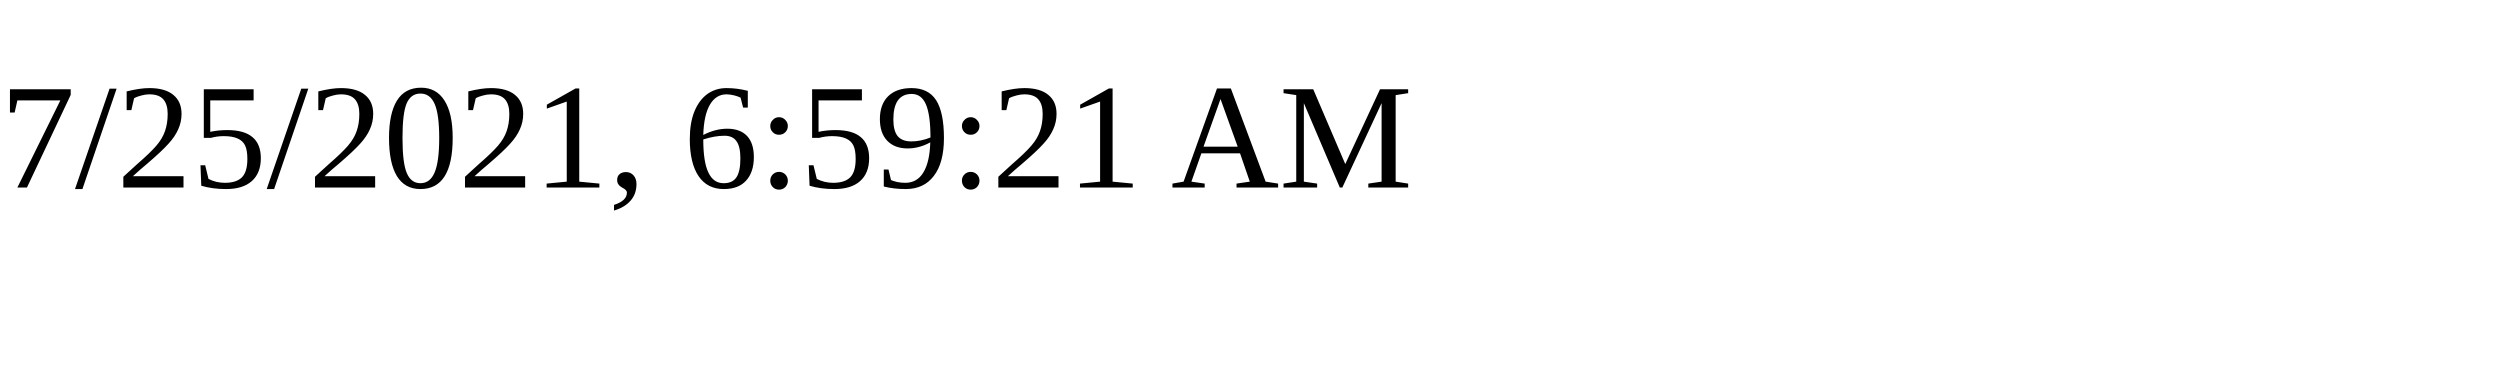
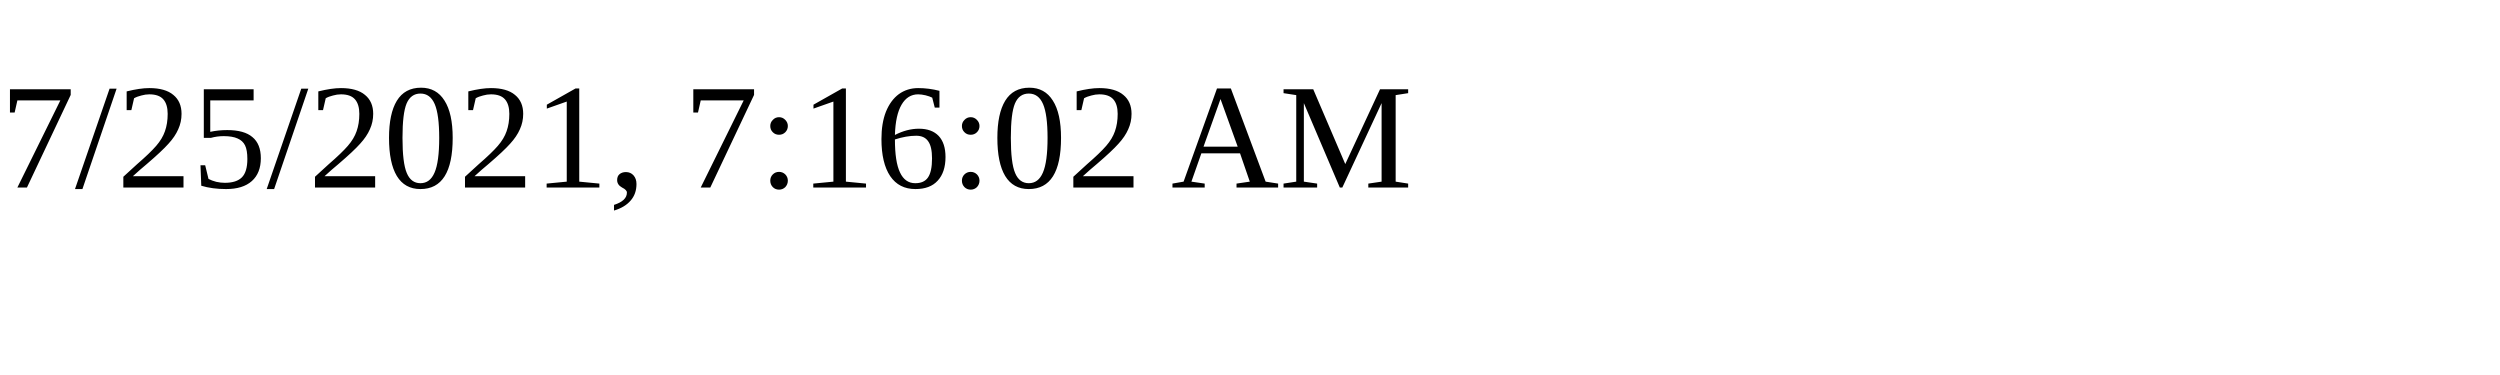
<svg xmlns="http://www.w3.org/2000/svg" height="30" width="200">
-   <text x="0" y="15">7/25/2021, 6:59:21 AM</text>
+   <text x="0" y="15">7/25/2021, 7:16:02 AM</text>
</svg>
